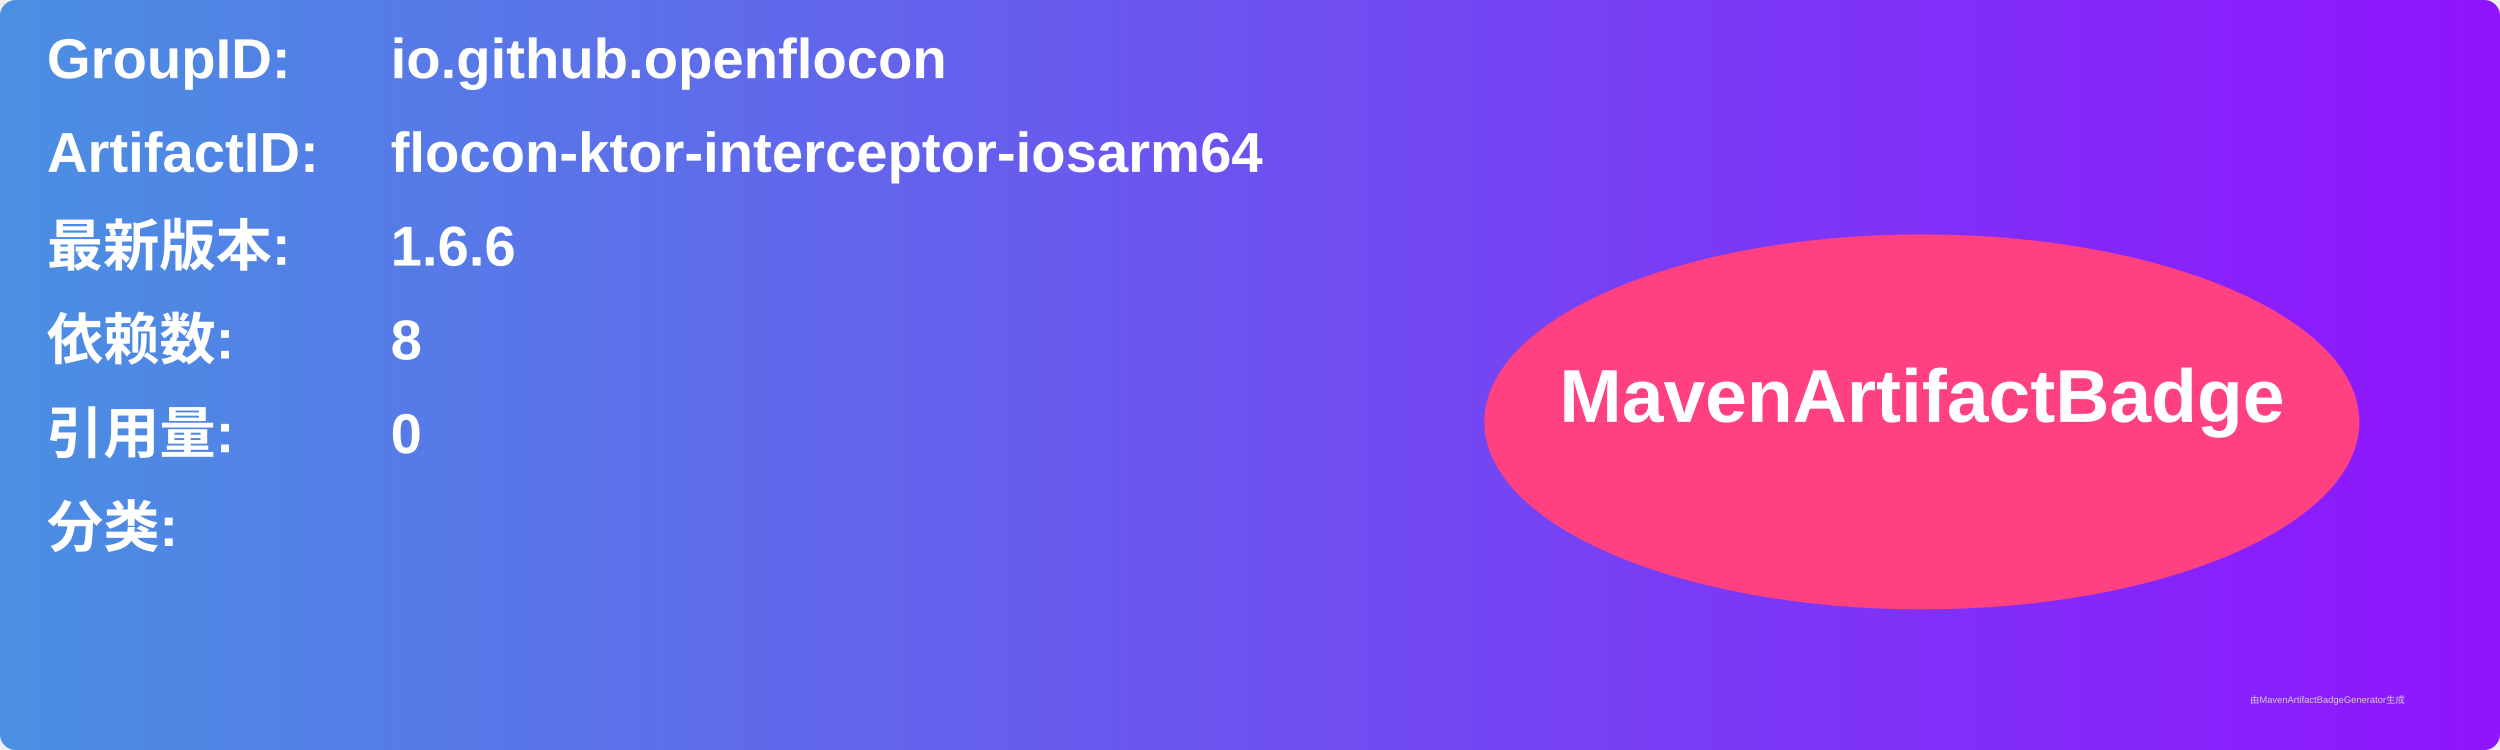
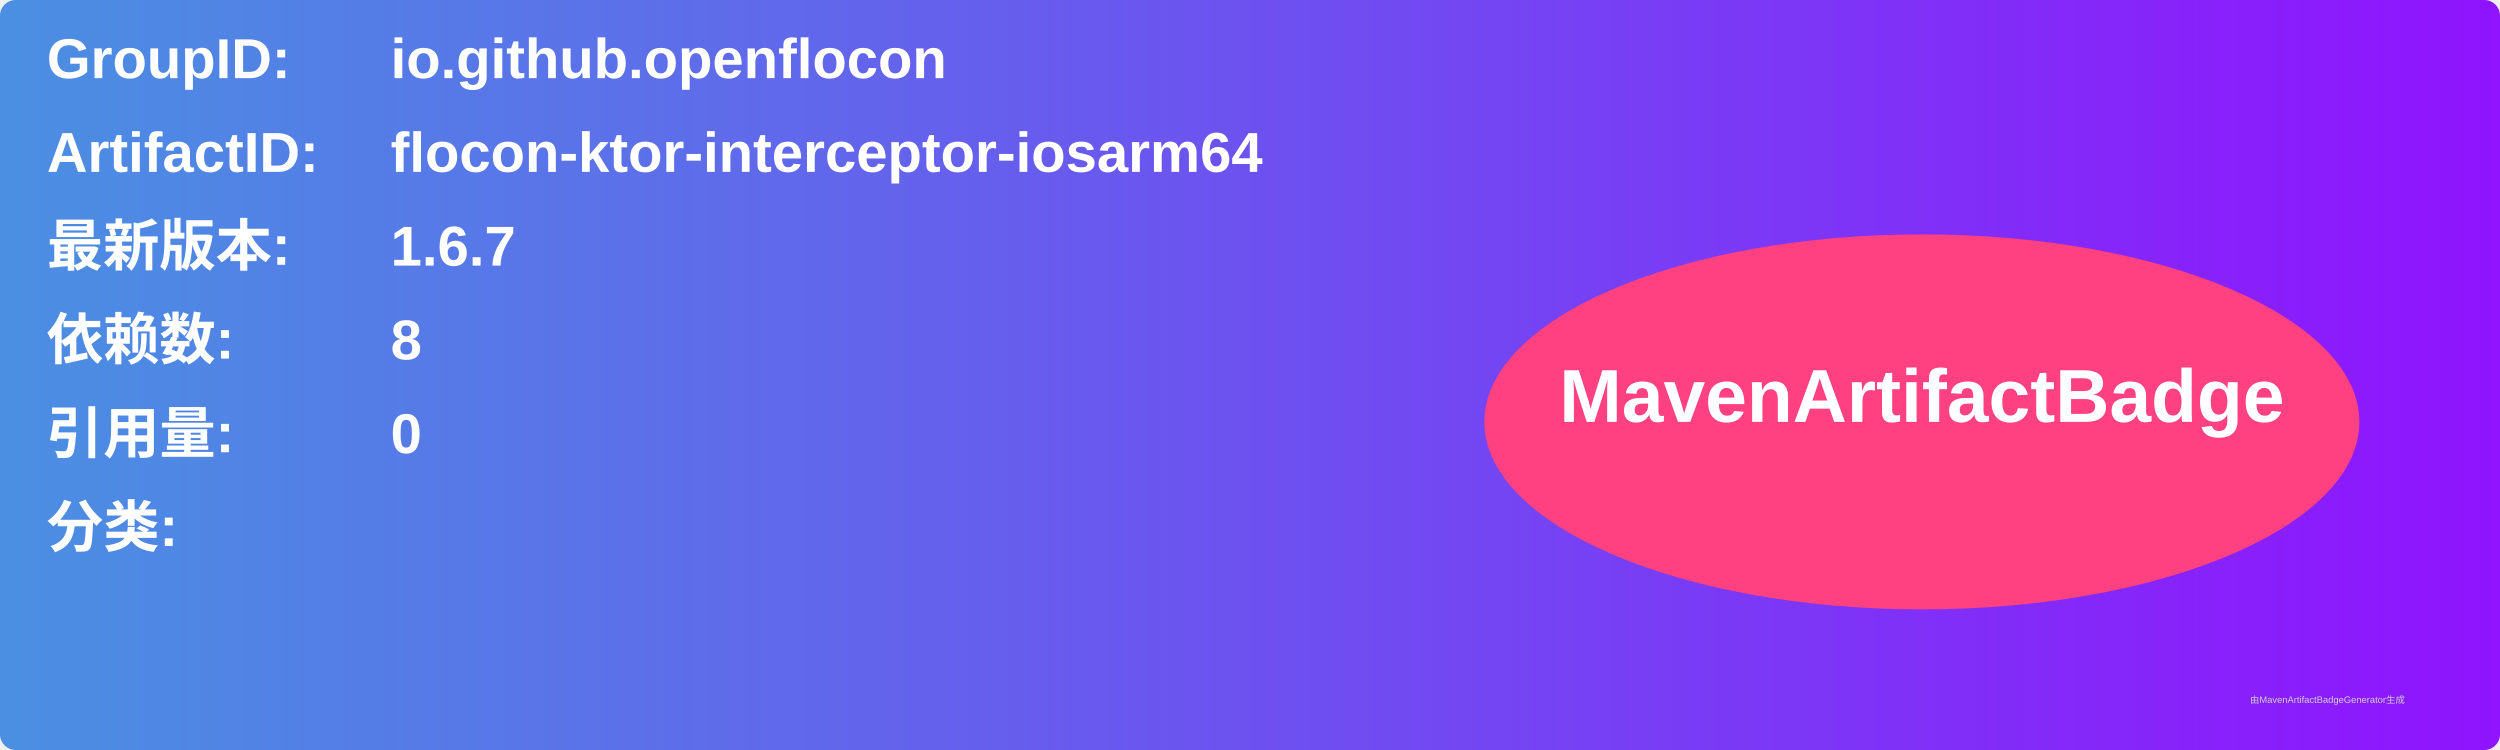
<svg xmlns="http://www.w3.org/2000/svg" width="800" height="240" viewBox="0 0 800 240">
  <linearGradient id="grad" x1="0%" y1="0%" x2="100%" y2="0%">
    <stop offset="0%" stop-color="#4a90e2" />
    <stop offset="100%" stop-color="#9013fe" />
  </linearGradient>
  <rect width="100%" height="100%" rx="5" ry="5" fill="url(#grad)" />
  <g transform="translate(15, 15)">
    <text x="0" y="10" font-family="Arial" font-size="18" fill="white" font-weight="bold" width="260">GroupID:</text>
    <text x="110" y="10" font-family="Arial" font-size="18" fill="white" font-weight="bold" width="460">io.github.openflocon</text>
    <text x="0" y="40" font-family="Arial" font-size="18" fill="white" font-weight="bold" width="260">ArtifactID:</text>
    <text x="110" y="40" font-family="Arial" font-size="18" fill="white" font-weight="bold" width="460">flocon-ktor-interceptor-iosarm64</text>
    <text x="0" y="70" font-family="Arial" font-size="18" fill="white" font-weight="bold">最新版本:</text>
    <text x="110" y="70" font-family="Arial" font-size="18" fill="white" font-weight="bold">
-       <tspan font-weight="bold">1.6.6</tspan>
+       <tspan font-weight="bold">1.6.7</tspan>
    </text>
    <text x="0" y="100" font-family="Arial" font-size="18" fill="white" font-weight="bold">依赖数: </text>
    <text x="110" y="100" font-family="Arial" font-size="18" fill="white">
      <tspan font-weight="bold">8</tspan>
    </text>
    <text x="0" y="130" font-family="Arial" font-size="18" fill="white" font-weight="bold">引用量: </text>
    <text x="110" y="130" font-family="Arial" font-size="18" fill="white">
      <tspan font-weight="bold">0</tspan>
    </text>
    <text x="0" y="160" font-family="Arial" font-size="18" fill="white" font-weight="bold">分类:</text>
    <text x="10" y="190" font-family="Arial" font-size="10" fill="white">
      <tspan font-weight="bold" />
    </text>
    <ellipse cx="600" cy="120" rx="140" ry="60" fill="#ff4081" />
    <text x="600" y="120" text-anchor="middle" font-family="Arial" font-size="24" fill="white" font-weight="bold">MavenArtifactBadge</text>
  </g>
  <text x="720" y="225" font-family="Arial" font-size="3" fill="#d0d0d0">由MavenArtifactBadgeGenerator生成</text>
</svg>
